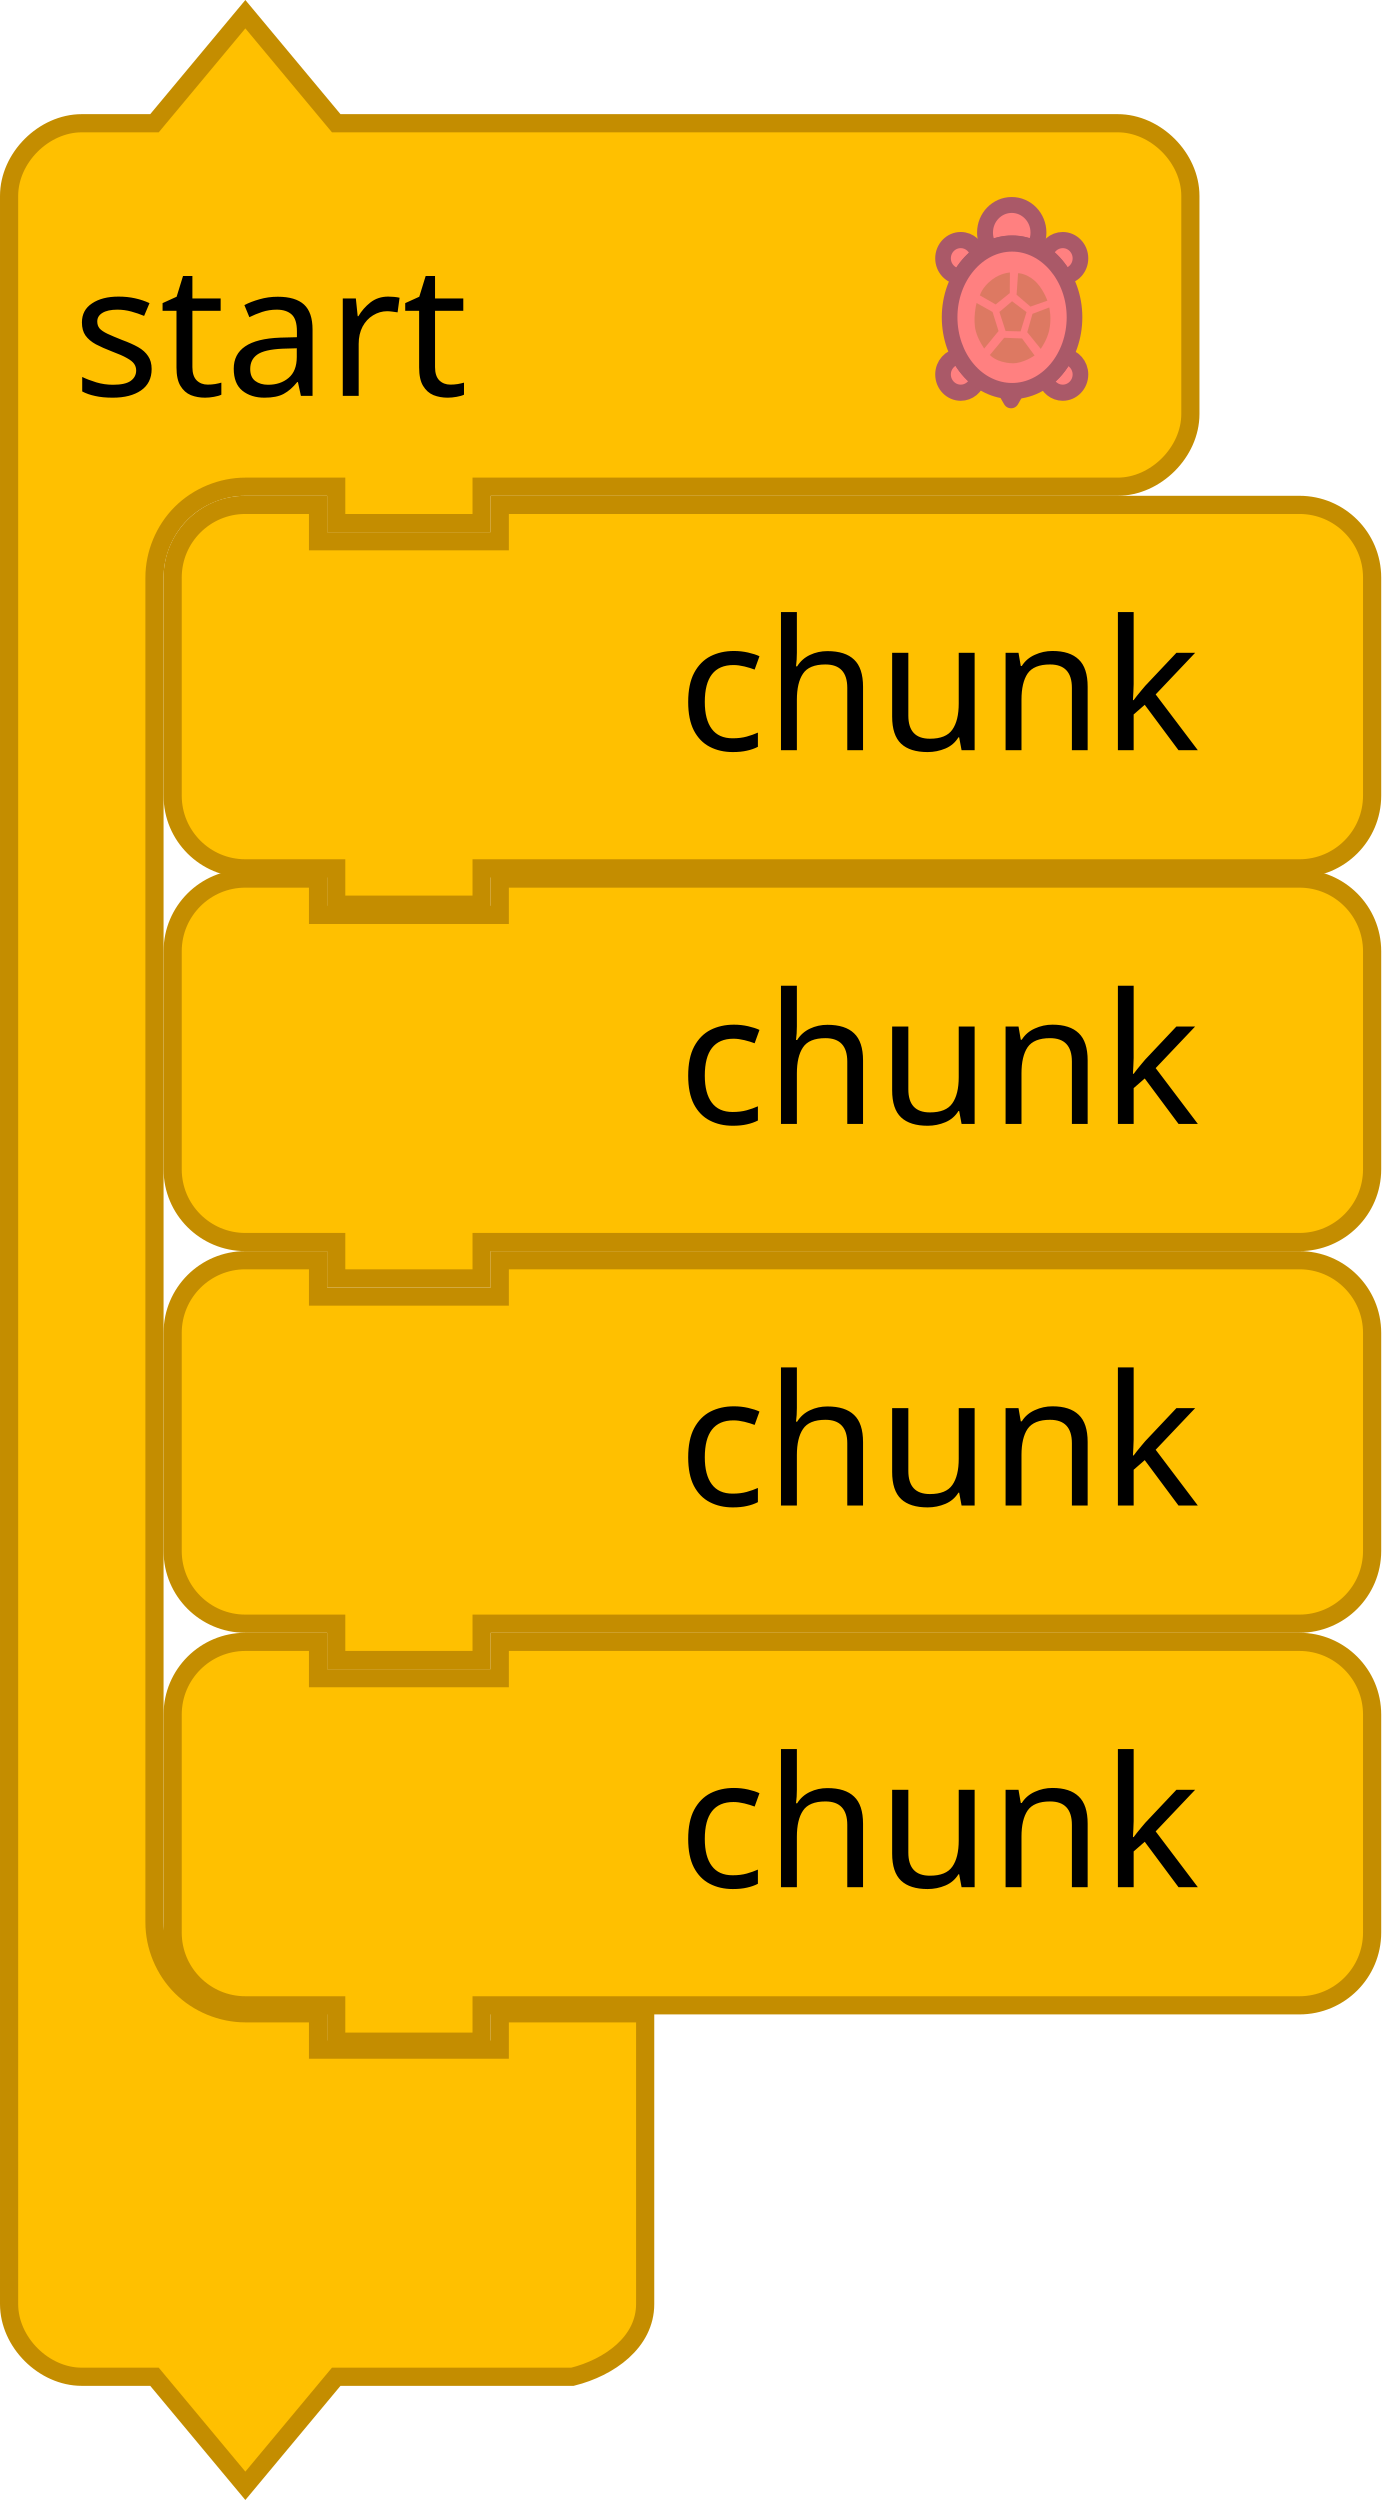
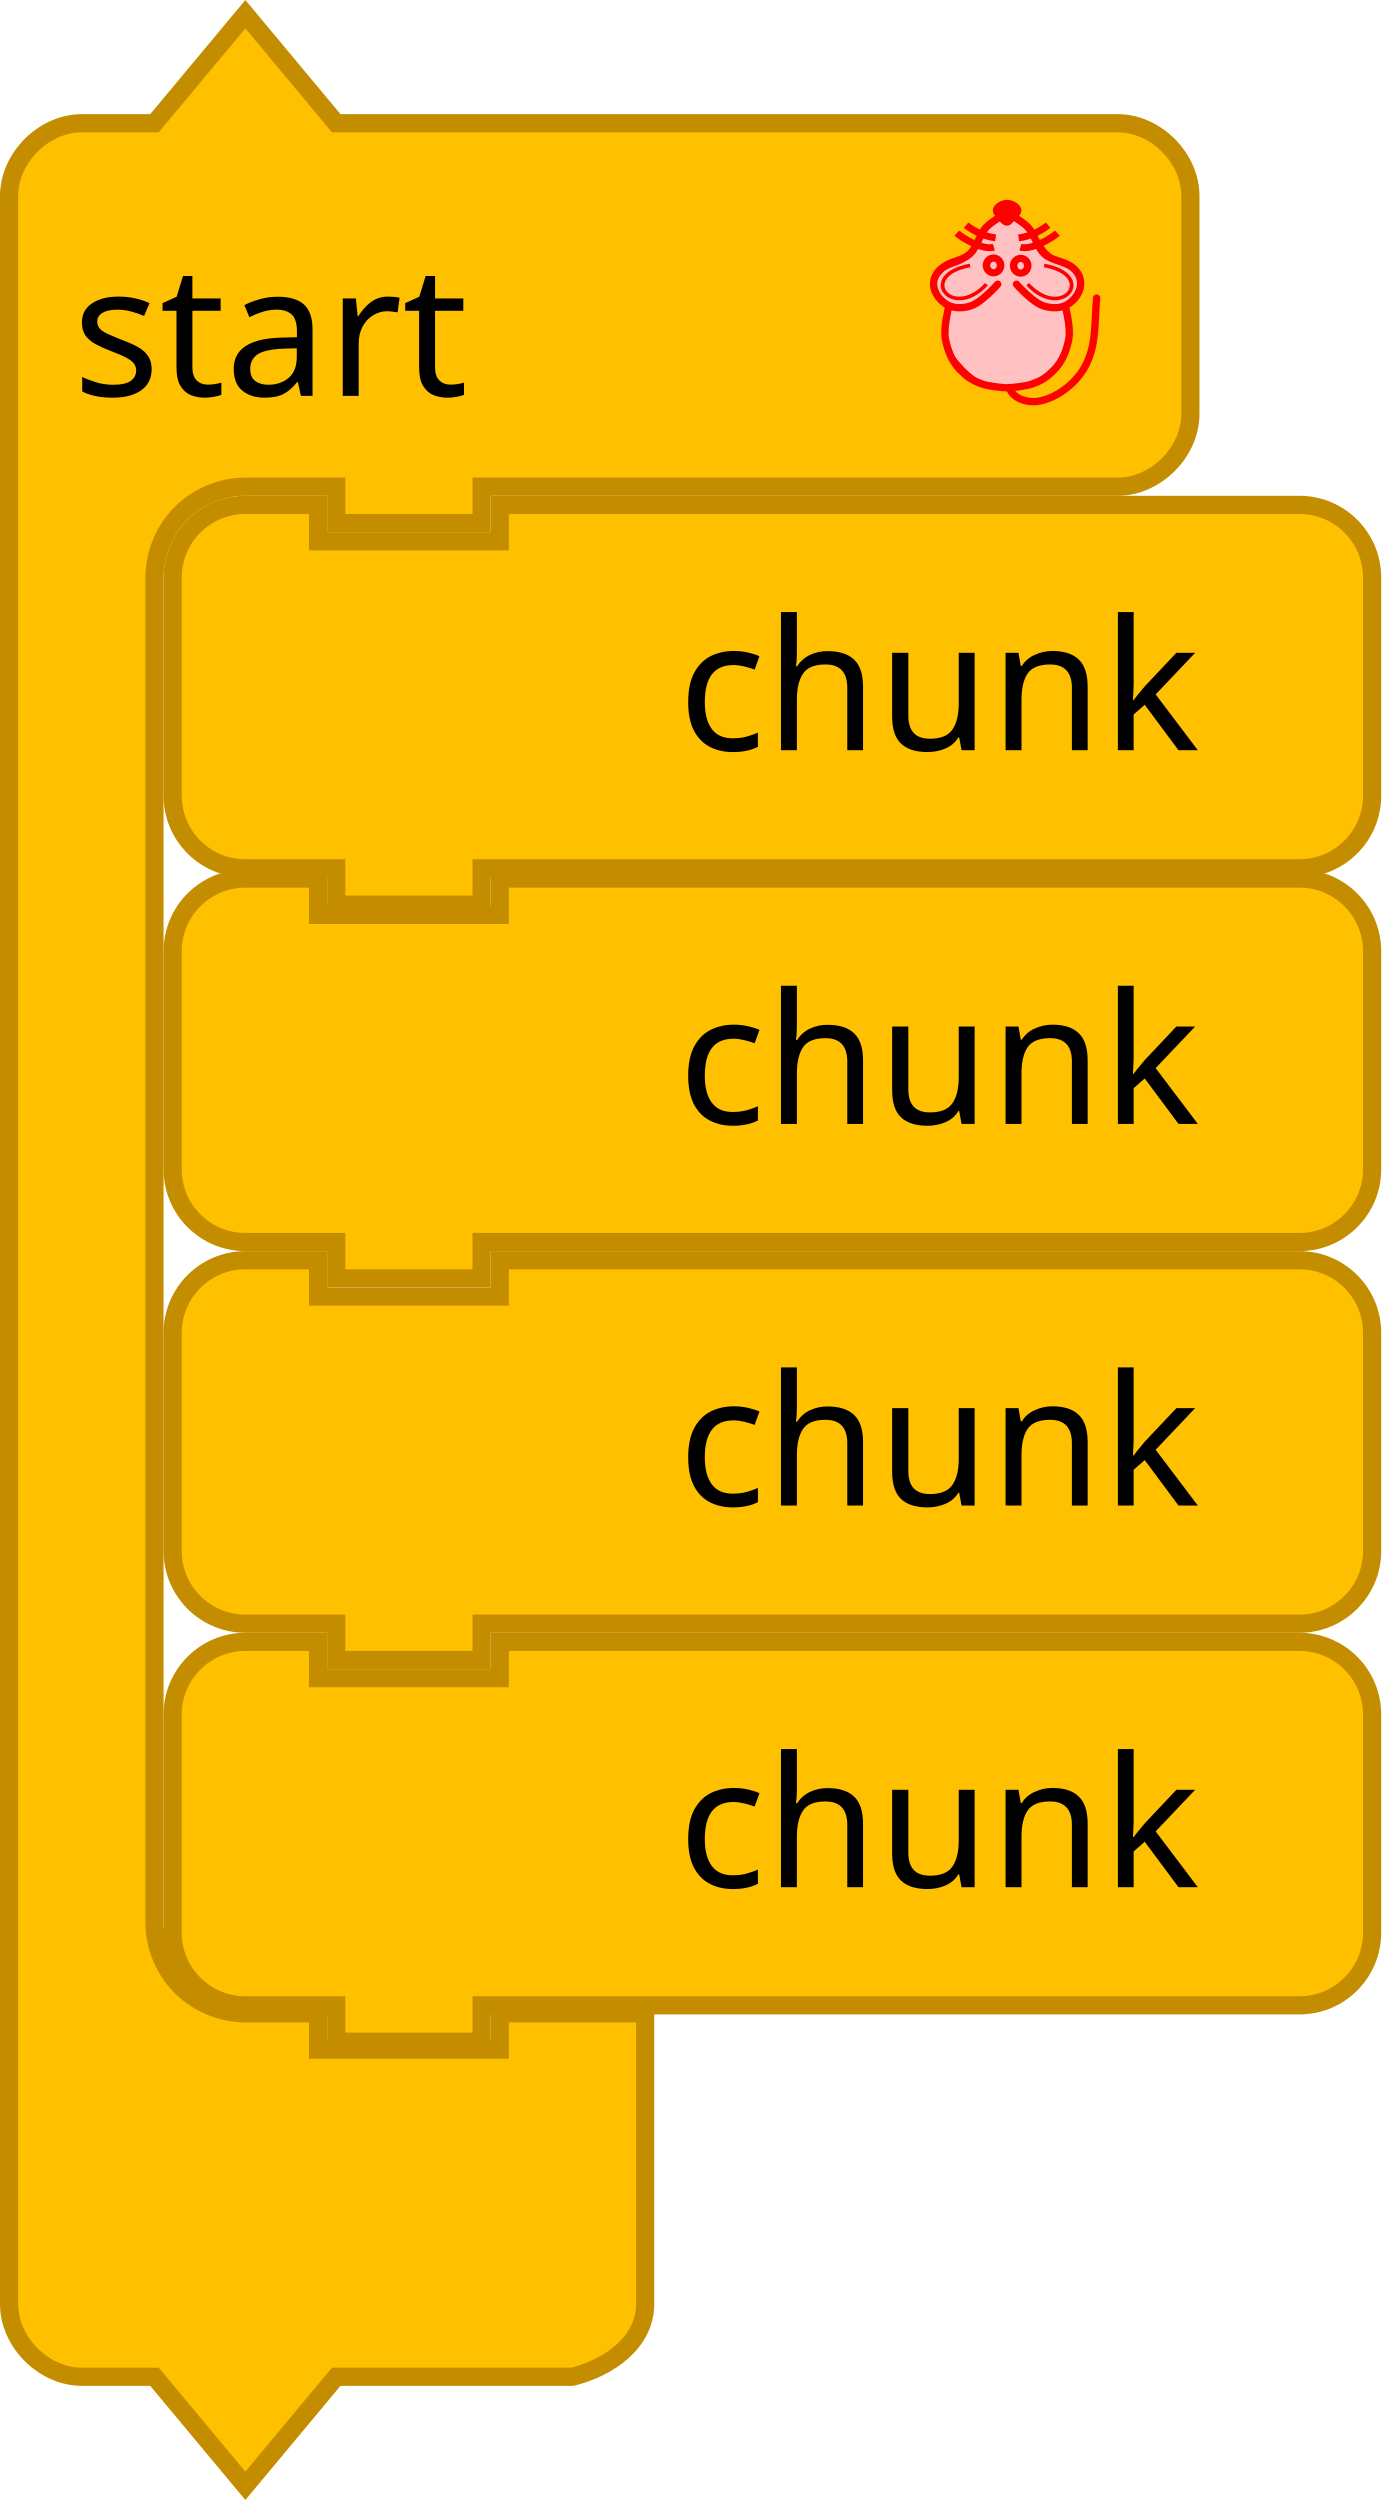
- <svg xmlns="http://www.w3.org/2000/svg" version="1.1" id="svg4075" viewBox="0 0 152 275.124" height="77.646mm" width="42.898mm">
+ <svg xmlns="http://www.w3.org/2000/svg" width="42.898mm" height="77.646mm" viewBox="0 0 152 275.124" id="svg4075" version="1.1">
  <defs id="defs4077" />
-   <g transform="translate(0,0.5620423)" id="g3055">
-     <g id="g4085">
-       <path d="m 1,29 0,-8 c 0,-4.189 3.811,-8 8,-8 l 8,0 10,-12 10,12 18,0 60,0 8,0 c 4.189,0 8,3.811 8,8 l 0,8 0,8 0,8 c 0,4.189 -3.811,8 -8,8 l -8,0 -60,0 -2,0 0,4 -16,0 0,-4 -2,0 -8,0 c -2.618,0 -5.22,1.078 -7.071,2.929 C 18.078,57.78 17,60.382 17,63 l 0,8 0,8 0,132 c 0,2.618 1.078,5.22 2.929,7.071 C 21.78,219.922 24.382,221 27,221 l 8,0 0,4 20,0 0,-4 16,0 0,12 0,12 0,8 c 0,4.189 -3.936,6.984 -8,8 l -8,0 -18,0 -10,12 -10,-12 -8,0 c -4.189,0 -8,-3.811 -8,-8 l 0,-8 z" id="path3660" style="fill:#ffc000;fill-opacity:1;stroke:#c48d00;stroke-width:2;stroke-linecap:round;stroke-opacity:1" />
-       <text id="text3662" style="font-size:20px;font-family:Sans;text-anchor:start;fill:#000000">
-         <tspan x="8" y="43" id="tspan3664">start</tspan>
-       </text>
-     </g>
-     <g id="g3037">
-       <path d="m 111.376,42.473 c -0.244,0 -0.484,-0.016 -0.721,-0.045 l 0.611,1.068 0.602,-1.051 c -0.163,0.014 -0.326,0.029 -0.493,0.029 z" id="path4206" style="fill:#eeeeee;stroke:#AA5968;stroke-width:1.75;stroke-linecap:round;stroke-linejoin:round;stroke-miterlimit:4;stroke-dasharray:none;stroke-opacity:1" />
-       <g transform="matrix(0.44039,0,0,0.4545743,99.26689,20.52662)" id="g4208" style="fill:#ff8080;fill-opacity:1;stroke:#AA5968;stroke-width:3.911;stroke-linecap:round;stroke-linejoin:round;stroke-miterlimit:4;stroke-dasharray:none;stroke-opacity:1">
-         <path d="m 40.16,11.726 c -2.164,0 -3.958,1.555 -4.343,3.607 1.859,1.345 3.457,3.115 4.675,5.208 2.285,-0.172 4.094,-2.061 4.094,-4.39 0,-2.444 -1.982,-4.425 -4.426,-4.425 z" id="path4210" style="fill:#ff8080;fill-opacity:1;stroke:#AA5968;stroke-width:3.911;stroke-miterlimit:4;stroke-dasharray:none;stroke-opacity:1" />
-         <path d="m 40.713,39.887 c -1.224,2.232 -2.86,4.131 -4.797,5.556 0.521,1.864 2.213,3.239 4.244,3.239 2.443,0 4.426,-1.98 4.426,-4.424 0,-2.255 -1.693,-4.096 -3.873,-4.371 z" id="path4212" style="fill:#ff8080;fill-opacity:1;stroke:#AA5968;stroke-width:3.911;stroke-miterlimit:4;stroke-dasharray:none;stroke-opacity:1" />
-         <path d="m 14.273,39.871 c -2.253,0.206 -4.024,2.079 -4.024,4.387 0,2.443 1.98,4.424 4.424,4.424 2.064,0 3.784,-1.42 4.272,-3.332 -1.883,-1.416 -3.475,-3.289 -4.672,-5.479 z" id="path4214" style="fill:#ff8080;fill-opacity:1;stroke:#AA5968;stroke-width:3.911;stroke-miterlimit:4;stroke-dasharray:none;stroke-opacity:1" />
-         <path d="m 19.026,15.437 c -0.343,-2.103 -2.154,-3.711 -4.353,-3.711 -2.444,0 -4.424,1.981 -4.424,4.424 0,2.382 1.886,4.31 4.245,4.406 1.186,-2.043 2.732,-3.784 4.532,-5.119 z" id="path4216" style="fill:#ff8080;fill-opacity:1;stroke:#AA5968;stroke-width:3.911;stroke-miterlimit:4;stroke-dasharray:none;stroke-opacity:1" />
+   <g transform="translate(0,0.5620423)" id="g4085">
+     <path d="m 1,29 v -8 c 0,-4.189 3.811,-8 8,-8 h 8 L 27,1 37,13 h 18 60 8 c 4.189,0 8,3.811 8,8 v 8 8 8 c 0,4.189 -3.811,8 -8,8 h -8 -60 -2 v 4 H 37 v -4 h -2 -8 c -2.618,0 -5.22,1.078 -7.071,2.929 C 18.078,57.78 17,60.382 17,63 v 8 8 132 c 0,2.618 1.078,5.22 2.929,7.071 C 21.78,219.922 24.382,221 27,221 h 8 v 4 h 20 v -4 h 16 v 12 12 8 c 0,4.189 -3.936,6.984 -8,8 H 55 37 L 27,273 17,261 H 9 c -4.189,0 -8,-3.811 -8,-8 v -8 z" id="path3660" style="fill:#ffc000;fill-opacity:1;stroke:#c48d00;stroke-width:2;stroke-linecap:round;stroke-opacity:1" />
+     <text id="text3662" style="font-size:20px;font-family:Sans;text-anchor:start;fill:#000000">
+       <tspan x="8" y="43" id="tspan3664">start</tspan>
+     </text>
+   </g>
+   <g id="g3918" transform="translate(18,54.56204)">
+     <path style="fill:#ffc000;fill-opacity:1;stroke:#c48d00;stroke-width:2;stroke-linecap:round;stroke-opacity:1" id="path3058" d="M 1,17 1,9 A 8,8 0 0 1 9,1 l 8,0 0,4 20,0 0,-4 80,0 8,0 a 8,8 0 0 1 8,8 l 0,8 0,8 0,8 a 8,8 0 0 1 -8,8 l -8,0 -80,0 -2,0 0,4 -16,0 0,-4 -2,0 -8,0 A 8,8 0 0 1 1,33 l 0,-8 z" />
+     <text style="font-size:20px;font-family:Sans;text-anchor:end;fill:#000000" id="text3060">
+       <tspan id="tspan3062" y="28" x="114">chunk</tspan>
+     </text>
+   </g>
+   <g transform="translate(18,95.68608)" id="g3918-1">
+     <path style="fill:#ffc000;fill-opacity:1;stroke:#c48d00;stroke-width:2;stroke-linecap:round;stroke-opacity:1" id="path3058-5" d="M 1,17 1,9 A 8,8 0 0 1 9,1 l 8,0 0,4 20,0 0,-4 80,0 8,0 a 8,8 0 0 1 8,8 l 0,8 0,8 0,8 a 8,8 0 0 1 -8,8 l -8,0 -80,0 -2,0 0,4 -16,0 0,-4 -2,0 -8,0 A 8,8 0 0 1 1,33 l 0,-8 z" />
+     <text style="font-size:20px;font-family:Sans;text-anchor:end;fill:#000000" id="text3060-7">
+       <tspan id="tspan3062-4" y="28" x="114">chunk</tspan>
+     </text>
+   </g>
+   <g transform="translate(18,179.6861)" id="g3918-4">
+     <path style="fill:#ffc000;fill-opacity:1;stroke:#c48d00;stroke-width:2;stroke-linecap:round;stroke-opacity:1" id="path3058-1" d="M 1,17 1,9 A 8,8 0 0 1 9,1 l 8,0 0,4 20,0 0,-4 80,0 8,0 a 8,8 0 0 1 8,8 l 0,8 0,8 0,8 a 8,8 0 0 1 -8,8 l -8,0 -80,0 -2,0 0,4 -16,0 0,-4 -2,0 -8,0 A 8,8 0 0 1 1,33 l 0,-8 z" />
+     <text style="font-size:20px;font-family:Sans;text-anchor:end;fill:#000000" id="text3060-8">
+       <tspan id="tspan3062-46" y="28" x="114">chunk</tspan>
+     </text>
+   </g>
+   <g transform="translate(18,137.6861)" id="g3918-9">
+     <path style="fill:#ffc000;fill-opacity:1;stroke:#c48d00;stroke-width:2;stroke-linecap:round;stroke-opacity:1" id="path3058-8" d="M 1,17 1,9 A 8,8 0 0 1 9,1 l 8,0 0,4 20,0 0,-4 80,0 8,0 a 8,8 0 0 1 8,8 l 0,8 0,8 0,8 a 8,8 0 0 1 -8,8 l -8,0 -80,0 -2,0 0,4 -16,0 0,-4 -2,0 -8,0 A 8,8 0 0 1 1,33 l 0,-8 z" />
+     <text style="font-size:20px;font-family:Sans;text-anchor:end;fill:#000000" id="text3060-6">
+       <tspan id="tspan3062-0" y="28" x="114">chunk</tspan>
+     </text>
+   </g>
+   <g transform="matrix(1.111111,0,0,1.111111,-74.52486,-19.47912)" id="g4634">
+     <path style="fill:#ffc1c1;fill-opacity:1;stroke:#ff0000;stroke-width:0.371px;stroke-linecap:butt;stroke-linejoin:miter;stroke-miterlimit:4;stroke-dasharray:none;stroke-opacity:1" id="path4725" d="m 167.008,39.539 c 0,0 -0.465,-0.371 -0.742,-0.371 -0.553,0 -1.093,0.351 -1.484,0.742 -0.586,0.586 -0.628,1.552 -1.113,2.225 -0.307,0.425 -0.687,0.806 -1.113,1.113 -0.673,0.485 -1.639,0.526 -2.225,1.113 -0.391,0.391 -0.742,0.931 -0.742,1.484 0,0.553 0.436,1.313 0.742,1.484 0.962,0.538 0.31,0.241 0.742,0.742 0,0 -0.386,1.224 -0.371,1.854 0.017,1.239 0.453,2.481 0.742,2.967 0.189,0.319 1.343,1.657 2.225,2.225 0.888,0.572 1.974,0.764 3.028,0.838 1.137,0.08 2.217,-0.132 3.216,-0.681 0.613,-0.337 1.12,-0.714 1.545,-1.27 0.605,-0.792 1.228,-1.633 1.484,-2.596 0.159,-0.597 0.075,-1.241 0,-1.854 -0.062,-0.506 -0.472,-0.984 -0.371,-1.484 0.122,-0.606 0.86,-0.919 1.113,-1.484 0.257,-0.575 0.626,-1.278 0.371,-1.854 -0.292,-0.659 -1.245,-0.727 -1.854,-1.113 -0.377,-0.238 -0.781,-0.444 -1.113,-0.742 -0.718,-0.645 -1.277,-1.452 -1.854,-2.225 -0.267,-0.357 -0.388,-0.842 -0.742,-1.113 -0.311,-0.237 -0.732,-0.461 -1.113,-0.371 -0.17,0.04 -0.371,0.371 -0.371,0.371" />
+     <path d="m 172.579,47.803 c 0,0 0.543,2.128 0.371,3.184 -0.187,1.148 -0.643,2.344 -1.485,3.184 -0.765,0.762 -1.189,1.049 -2.228,1.415 -0.479,0.169 -1.845,0.354 -2.416,0.354 -0.571,0 -1.937,-0.185 -2.416,-0.354 -1.038,-0.366 -1.463,-0.652 -2.228,-1.415 -0.842,-0.84 -1.298,-2.036 -1.485,-3.184 -0.172,-1.055 0.371,-3.184 0.371,-3.184 m 4.827,-2.122 c 0,0 -1.529,1.745 -2.599,2.122 -0.696,0.245 -1.558,0.306 -2.228,0 -0.714,-0.327 -1.329,-1.028 -1.485,-1.769 -0.177,-0.842 0.207,-1.529 0.916,-2.051 0.767,-0.564 1.705,-0.617 2.425,-1.133 0.933,-0.669 1.08,-1.999 1.856,-2.83 0.527,-0.564 2.045,-1.415 2.045,-1.415 0,0 1.518,0.851 2.045,1.415 0.776,0.831 0.924,2.161 1.856,2.83 0.72,0.516 1.683,0.544 2.45,1.086 0.718,0.508 1.069,1.256 0.891,2.098 -0.156,0.74 -0.771,1.442 -1.485,1.769 -0.669,0.306 -1.531,0.245 -2.228,0 -1.07,-0.377 -2.599,-2.122 -2.599,-2.122" id="path4505-6" style="fill:none;fill-opacity:1;stroke:#ff0000;stroke-width:0.725;stroke-linecap:round;stroke-linejoin:miter;stroke-miterlimit:4;stroke-dasharray:none;stroke-opacity:1" />
+     <g id="g4565" transform="matrix(0.371278,0,0,0.3537262,176.7296,39.35807)" style="fill:none;fill-opacity:1;stroke:#ff0000;stroke-width:2;stroke-miterlimit:4;stroke-dasharray:none;stroke-opacity:1">
+       <g id="g4553" transform="translate(0,-1)" style="fill:none;fill-opacity:1;stroke:#ff0000;stroke-opacity:1">
+         <path d="M -30.228,8.514 C -33.423,9.403 -38.624,5.875 -40.103,4.586" id="path3411-7" style="fill:none;fill-opacity:1;fill-rule:evenodd;stroke:#ff0000;stroke-width:1.932;stroke-linecap:butt;stroke-linejoin:miter;stroke-miterlimit:4;stroke-dasharray:none;stroke-opacity:1" />
+         <path d="M -29.76,5.905 C -33.101,5.474 -35.931,3.736 -37.634,2.342" id="path3413-5" style="fill:none;fill-opacity:1;fill-rule:evenodd;stroke:#ff0000;stroke-width:1.932;stroke-linecap:butt;stroke-linejoin:miter;stroke-miterlimit:4;stroke-dasharray:none;stroke-opacity:1" />
      </g>
-       <path d="m 111.376,26.237 c 0.84,0 1.642,0.187 2.386,0.513 0.326,-0.489 0.519,-1.081 0.519,-1.72 0,-1.676 -1.316,-3.035 -2.94,-3.035 -1.624,0 -2.94,1.359 -2.94,3.035 0,0.649 0.199,1.25 0.536,1.743 0.759,-0.34 1.58,-0.536 2.44,-0.536 z" id="path4218" style="fill:#ff8080;fill-opacity:1;stroke:#AA5968;stroke-width:1.75;stroke-linecap:round;stroke-linejoin:round;stroke-miterlimit:4;stroke-dasharray:none;stroke-opacity:1" />
-       <g transform="matrix(0.44039,0,0,0.4545743,99.26689,20.52662)" id="g4220" style="fill:#ff8080;fill-opacity:1;stroke:#AA5968;stroke-width:3.911;stroke-linecap:round;stroke-linejoin:round;stroke-miterlimit:4;stroke-dasharray:none;stroke-opacity:1">
-         <path d="m 43.102,30.421 c 0,4.734 -1.645,9.28 -4.571,12.627 -2.925,3.348 -6.897,5.231 -11.034,5.231 -4.137,0 -8.109,-1.883 -11.034,-5.231 -2.925,-3.348 -4.571,-7.893 -4.571,-12.627 0,-9.797 7.044,-17.858 15.605,-17.858 8.561,0 15.605,8.061 15.605,17.858 z" id="path4222" style="fill:#ff8080;fill-opacity:1;stroke:#AA5968;stroke-width:3.911;stroke-miterlimit:4;stroke-dasharray:none;stroke-opacity:1" />
-       </g>
-       <g transform="matrix(0.44039,0,0,0.4545743,99.26689,20.52662)" id="g4224" style="fill:#DD7962;fill-opacity:1;stroke:none">
-         <path d="m 25.875,33.75 -1.542,-4.625 3.164,-2.587 3.615,2.626 -1.487,4.669 z" id="path4226" style="fill:#DD7962;fill-opacity:1;stroke:none" />
-         <path d="m 27.501,41.551 c -3.968,-0.16 -5.543,-2.009 -5.543,-2.009 l 3.57,-4.163 4.465,0.168 3.132,4.12 c 0,0 -2.89,1.994 -5.624,1.884 z" id="path4228" style="fill:#DD7962;fill-opacity:1;stroke:none" />
-         <path d="m 18.453,33.843 c -0.849,-2.968 0.172,-6.884 0.172,-6.884 l 4,2.167 1.493,4.629 -3.582,4.233 c 0,-10e-4 -1.465,-1.99 -2.083,-4.145 z" id="path4230" style="fill:#DD7962;fill-opacity:1;stroke:none" />
-         <path d="m 19.458,25.125 c 0,0 0.5,-1.958 3.039,-3.822 2.237,-1.643 4.465,-1.72 4.465,-1.72 l -0.037,4.981 -3.521,2.75 -3.946,-2.189 z" id="path4232" style="fill:#DD7962;fill-opacity:1;stroke:none" />
-         <path d="M 32.084,27.834 28.625,24.959 29,19.75 c 0,0 1.834,-0.042 3.959,1.667 2.228,1.791 3.362,4.983 3.362,4.983 l -4.237,1.434 z" id="path4234" style="fill:#DD7962;fill-opacity:1;stroke:none" />
-         <path d="m 31.292,34.042 1.313,-4.464 4.187,-1.536 c 0,0 0.677,2.663 -0.042,5.667 -0.54,2.256 -2.084,4.361 -2.084,4.361 l -3.374,-4.028 z" id="path4236" style="fill:#DD7962;fill-opacity:1;stroke:none" />
+       <g id="g4557" style="fill:none;fill-opacity:1;stroke:#ff0000;stroke-opacity:1">
+         <path d="m -23.146,7.514 c 3.195,0.889 8.396,-2.64 9.874,-3.929" id="path3411-3" style="fill:none;fill-opacity:1;fill-rule:evenodd;stroke:#ff0000;stroke-width:1.932;stroke-linecap:butt;stroke-linejoin:miter;stroke-miterlimit:4;stroke-dasharray:none;stroke-opacity:1" />
+         <path d="m -23.614,4.905 c 3.341,-0.431 6.171,-2.168 7.873,-3.563" id="path3413-56" style="fill:none;fill-opacity:1;fill-rule:evenodd;stroke:#ff0000;stroke-width:1.932;stroke-linecap:butt;stroke-linejoin:miter;stroke-miterlimit:4;stroke-dasharray:none;stroke-opacity:1" />
      </g>
    </g>
-   </g>
-   <g transform="translate(18,54.56204)" id="g3918">
-     <path d="M 1,17 1,9 A 8,8 0 0 1 9,1 l 8,0 0,4 20,0 0,-4 80,0 8,0 a 8,8 0 0 1 8,8 l 0,8 0,8 0,8 a 8,8 0 0 1 -8,8 l -8,0 -80,0 -2,0 0,4 -16,0 0,-4 -2,0 -8,0 A 8,8 0 0 1 1,33 l 0,-8 z" id="path3058" style="fill:#ffc000;fill-opacity:1;stroke:#c48d00;stroke-width:2;stroke-linecap:round;stroke-opacity:1" />
-     <text id="text3060" style="font-size:20px;font-family:Sans;text-anchor:end;fill:#000000">
-       <tspan x="114" y="28" id="tspan3062">chunk</tspan>
-     </text>
-   </g>
-   <g id="g3918-1" transform="translate(18,95.68608)">
-     <path d="M 1,17 1,9 A 8,8 0 0 1 9,1 l 8,0 0,4 20,0 0,-4 80,0 8,0 a 8,8 0 0 1 8,8 l 0,8 0,8 0,8 a 8,8 0 0 1 -8,8 l -8,0 -80,0 -2,0 0,4 -16,0 0,-4 -2,0 -8,0 A 8,8 0 0 1 1,33 l 0,-8 z" id="path3058-5" style="fill:#ffc000;fill-opacity:1;stroke:#c48d00;stroke-width:2;stroke-linecap:round;stroke-opacity:1" />
-     <text id="text3060-7" style="font-size:20px;font-family:Sans;text-anchor:end;fill:#000000">
-       <tspan x="114" y="28" id="tspan3062-4">chunk</tspan>
-     </text>
-   </g>
-   <g id="g3918-4" transform="translate(18,179.6861)">
-     <path d="M 1,17 1,9 A 8,8 0 0 1 9,1 l 8,0 0,4 20,0 0,-4 80,0 8,0 a 8,8 0 0 1 8,8 l 0,8 0,8 0,8 a 8,8 0 0 1 -8,8 l -8,0 -80,0 -2,0 0,4 -16,0 0,-4 -2,0 -8,0 A 8,8 0 0 1 1,33 l 0,-8 z" id="path3058-1" style="fill:#ffc000;fill-opacity:1;stroke:#c48d00;stroke-width:2;stroke-linecap:round;stroke-opacity:1" />
-     <text id="text3060-8" style="font-size:20px;font-family:Sans;text-anchor:end;fill:#000000">
-       <tspan x="114" y="28" id="tspan3062-46">chunk</tspan>
-     </text>
-   </g>
-   <g id="g3918-9" transform="translate(18,137.6861)">
-     <path d="M 1,17 1,9 A 8,8 0 0 1 9,1 l 8,0 0,4 20,0 0,-4 80,0 8,0 a 8,8 0 0 1 8,8 l 0,8 0,8 0,8 a 8,8 0 0 1 -8,8 l -8,0 -80,0 -2,0 0,4 -16,0 0,-4 -2,0 -8,0 A 8,8 0 0 1 1,33 l 0,-8 z" id="path3058-8" style="fill:#ffc000;fill-opacity:1;stroke:#c48d00;stroke-width:2;stroke-linecap:round;stroke-opacity:1" />
-     <text id="text3060-6" style="font-size:20px;font-family:Sans;text-anchor:end;fill:#000000">
-       <tspan x="114" y="28" id="tspan3062-0">chunk</tspan>
-     </text>
+     <g id="g4636" transform="matrix(0.371278,0,0,0.3537262,176.9256,38.65062)" style="fill:none;fill-opacity:1;stroke:#ff0000;stroke-width:2;stroke-miterlimit:4;stroke-dasharray:none;stroke-opacity:1">
+       <ellipse cx="-30.837" cy="14.613" id="circle3409-2" rx="1.885" ry="2.067" style="fill:none;fill-opacity:1;fill-rule:evenodd;stroke:#ff0000;stroke-width:2;stroke-linecap:butt;stroke-linejoin:miter;stroke-miterlimit:4;stroke-dasharray:none;stroke-opacity:1" />
+       <ellipse cx="-23.593" cy="14.699" id="ellipse4229-9" rx="1.885" ry="2.067" style="fill:none;fill-opacity:1;fill-rule:evenodd;stroke:#ff0000;stroke-width:2;stroke-linecap:butt;stroke-linejoin:miter;stroke-miterlimit:4;stroke-dasharray:none;stroke-opacity:1" />
+     </g>
+     <g id="g4632" transform="matrix(0.371278,0,0,0.3537262,176.9614,38.65062)" style="fill:none;fill-opacity:1;stroke:#ff0000;stroke-width:2;stroke-miterlimit:4;stroke-dasharray:none;stroke-opacity:1">
+       <path d="m -37.187,14.625 c -14.34,2.75 -4.81,15.672 4.375,5.25" id="path4303-1" style="fill:none;fill-opacity:1;fill-rule:evenodd;stroke:#ff0000;stroke-width:1px;stroke-linecap:butt;stroke-linejoin:miter;stroke-miterlimit:4;stroke-dasharray:none;stroke-opacity:1" />
+       <path d="m -17.437,14.625 c 14.34,2.75 4.81,15.672 -4.375,5.25" id="path4303-1-2" style="fill:none;fill-opacity:1;fill-rule:evenodd;stroke:#ff0000;stroke-width:1px;stroke-linecap:butt;stroke-linejoin:miter;stroke-miterlimit:4;stroke-dasharray:none;stroke-opacity:1" />
+     </g>
+     <path d="m 167.727,38.606 c -0.514,0.487 -0.736,0.882 -0.912,0.882 -0.246,0 -0.472,-0.395 -0.912,-0.882 -0.361,-0.399 0.408,-0.882 0.912,-0.882 0.504,0 1.31,0.505 0.912,0.882 z" id="path4227-7" style="fill:#ff0000;fill-opacity:1;fill-rule:evenodd;stroke:#ff0000;stroke-width:0.803;stroke-linecap:butt;stroke-linejoin:miter;stroke-miterlimit:4;stroke-dasharray:none;stroke-opacity:1" />
+     <path style="fill:none;fill-opacity:1;stroke:#ff0000;stroke-width:0.725;stroke-linecap:round;stroke-linejoin:miter;stroke-miterlimit:4;stroke-dasharray:none;stroke-opacity:1" id="path4653" d="m 167.05,55.936 c 0,0 0.268,1.159 2.04,1.361 1.772,0.203 4.371,-1.401 5.484,-3.524 1.114,-2.122 0.891,-4.262 1.114,-6.721" />
  </g>
</svg>
